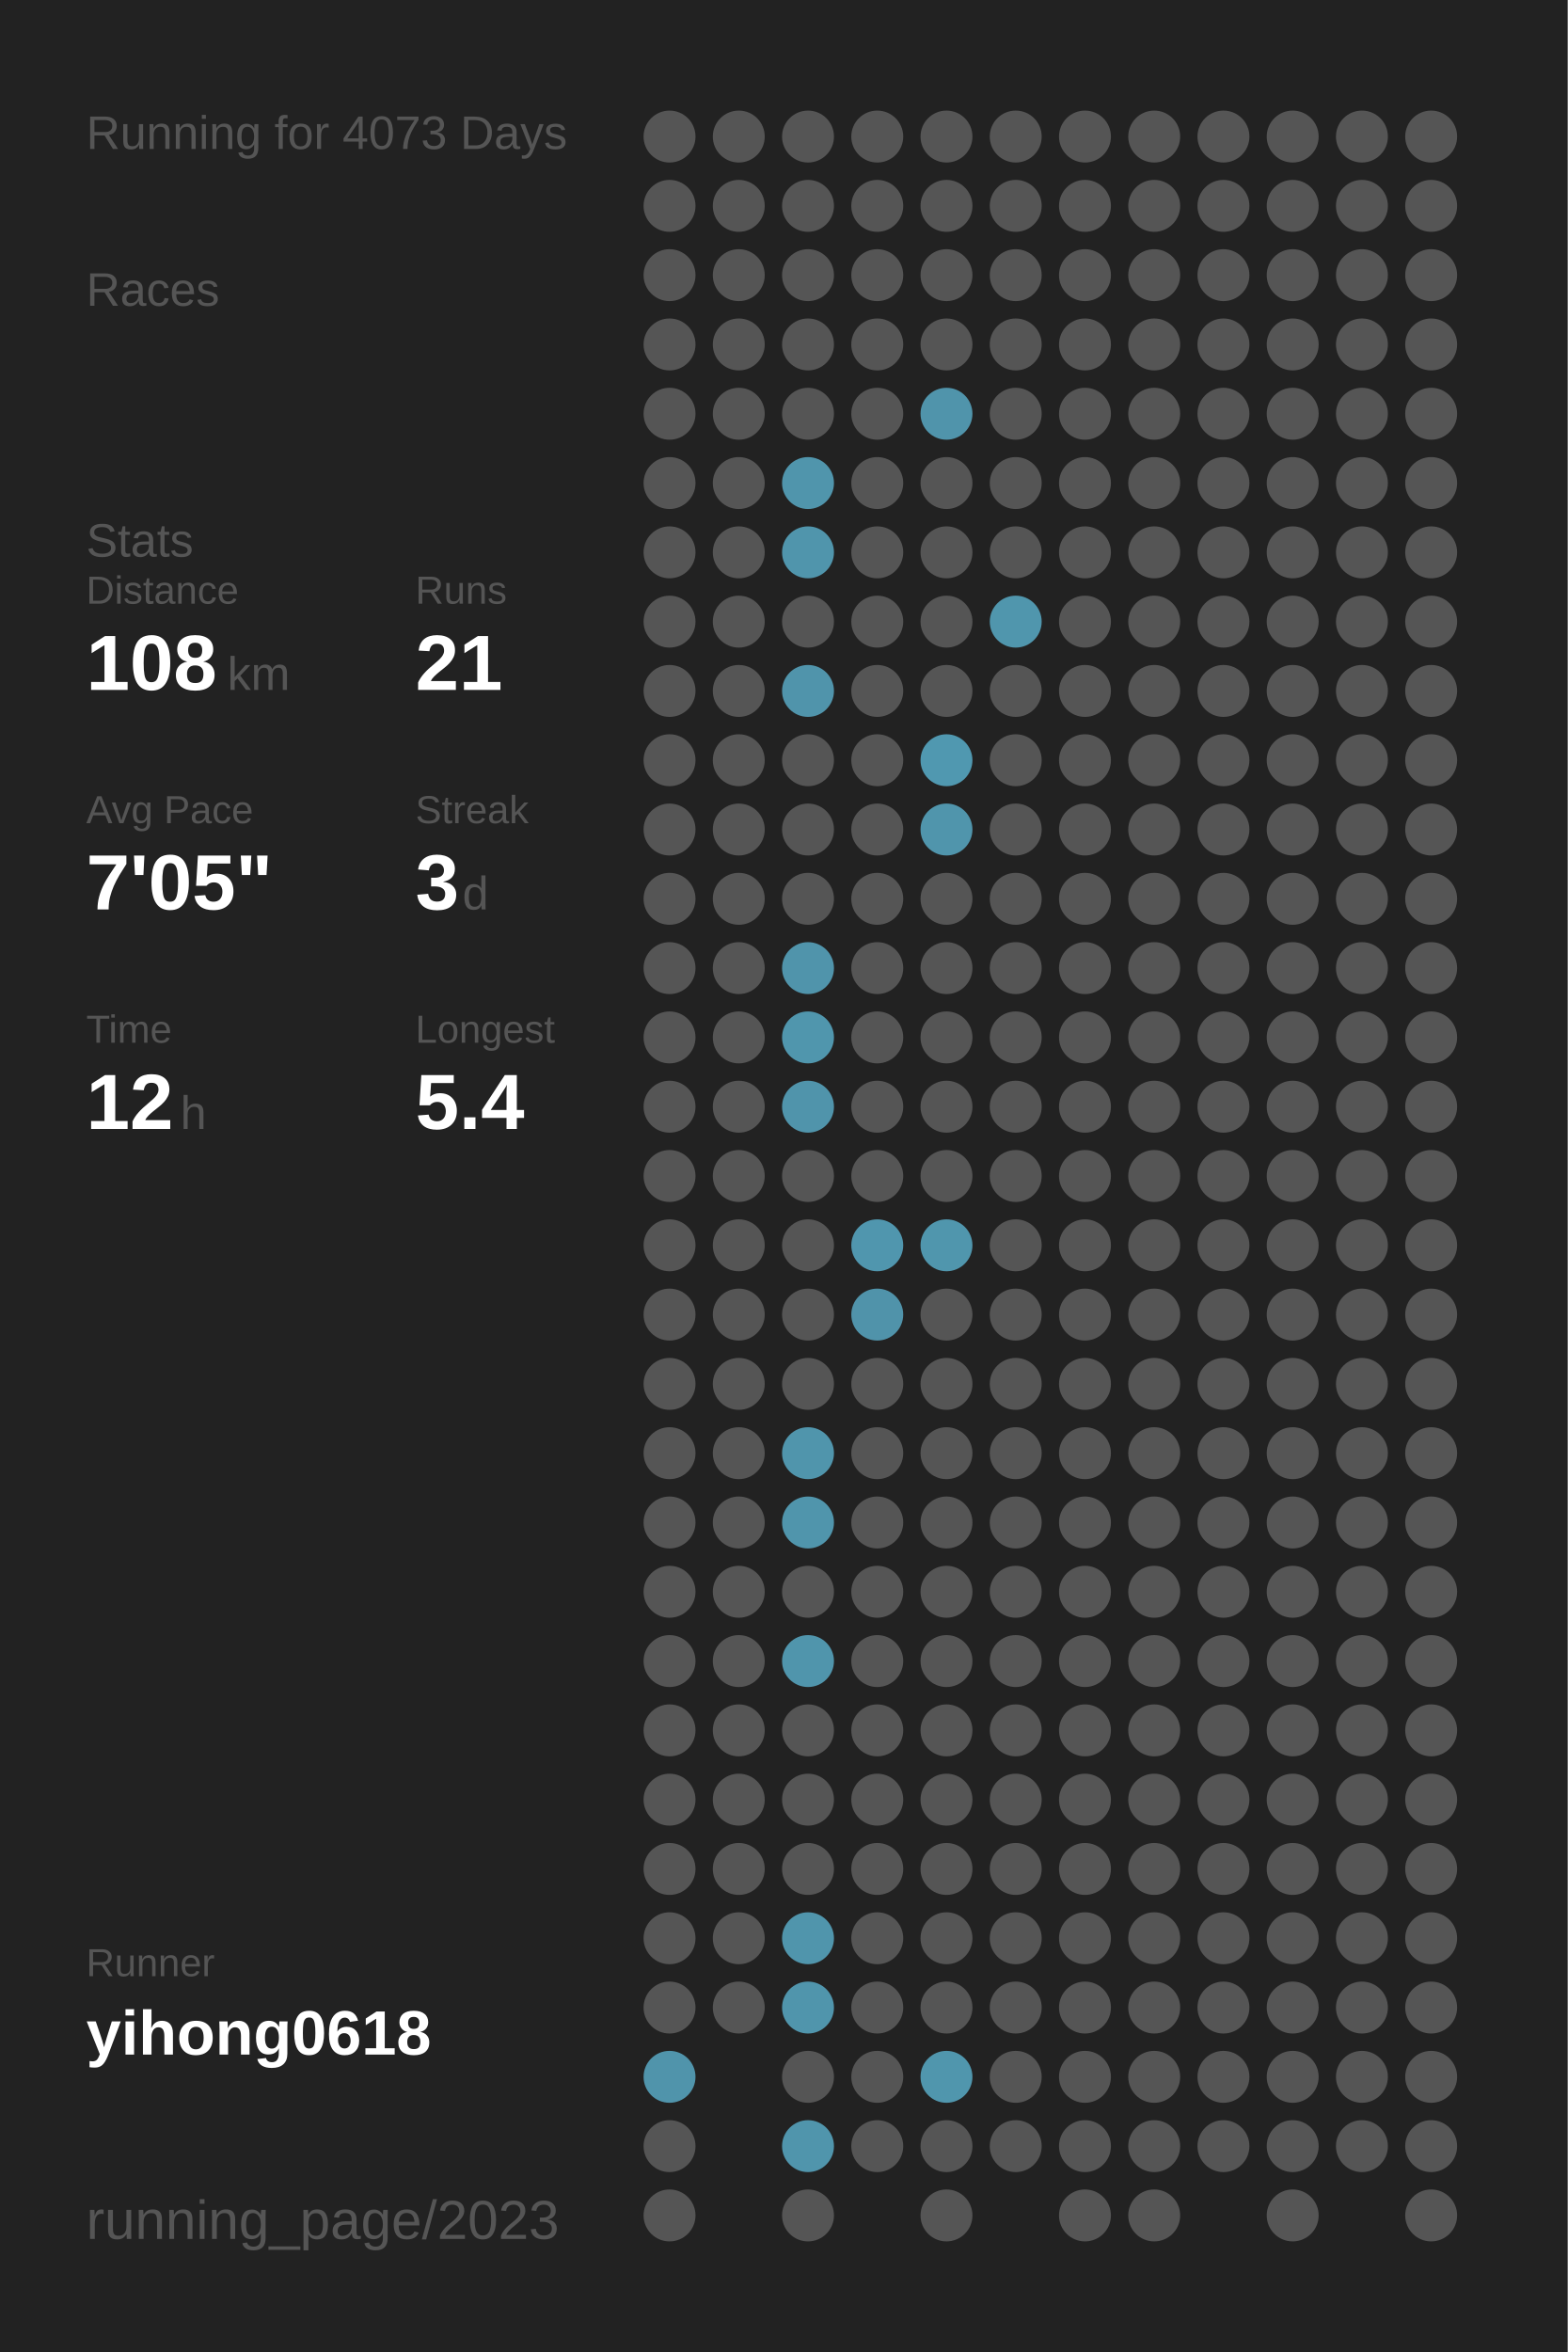
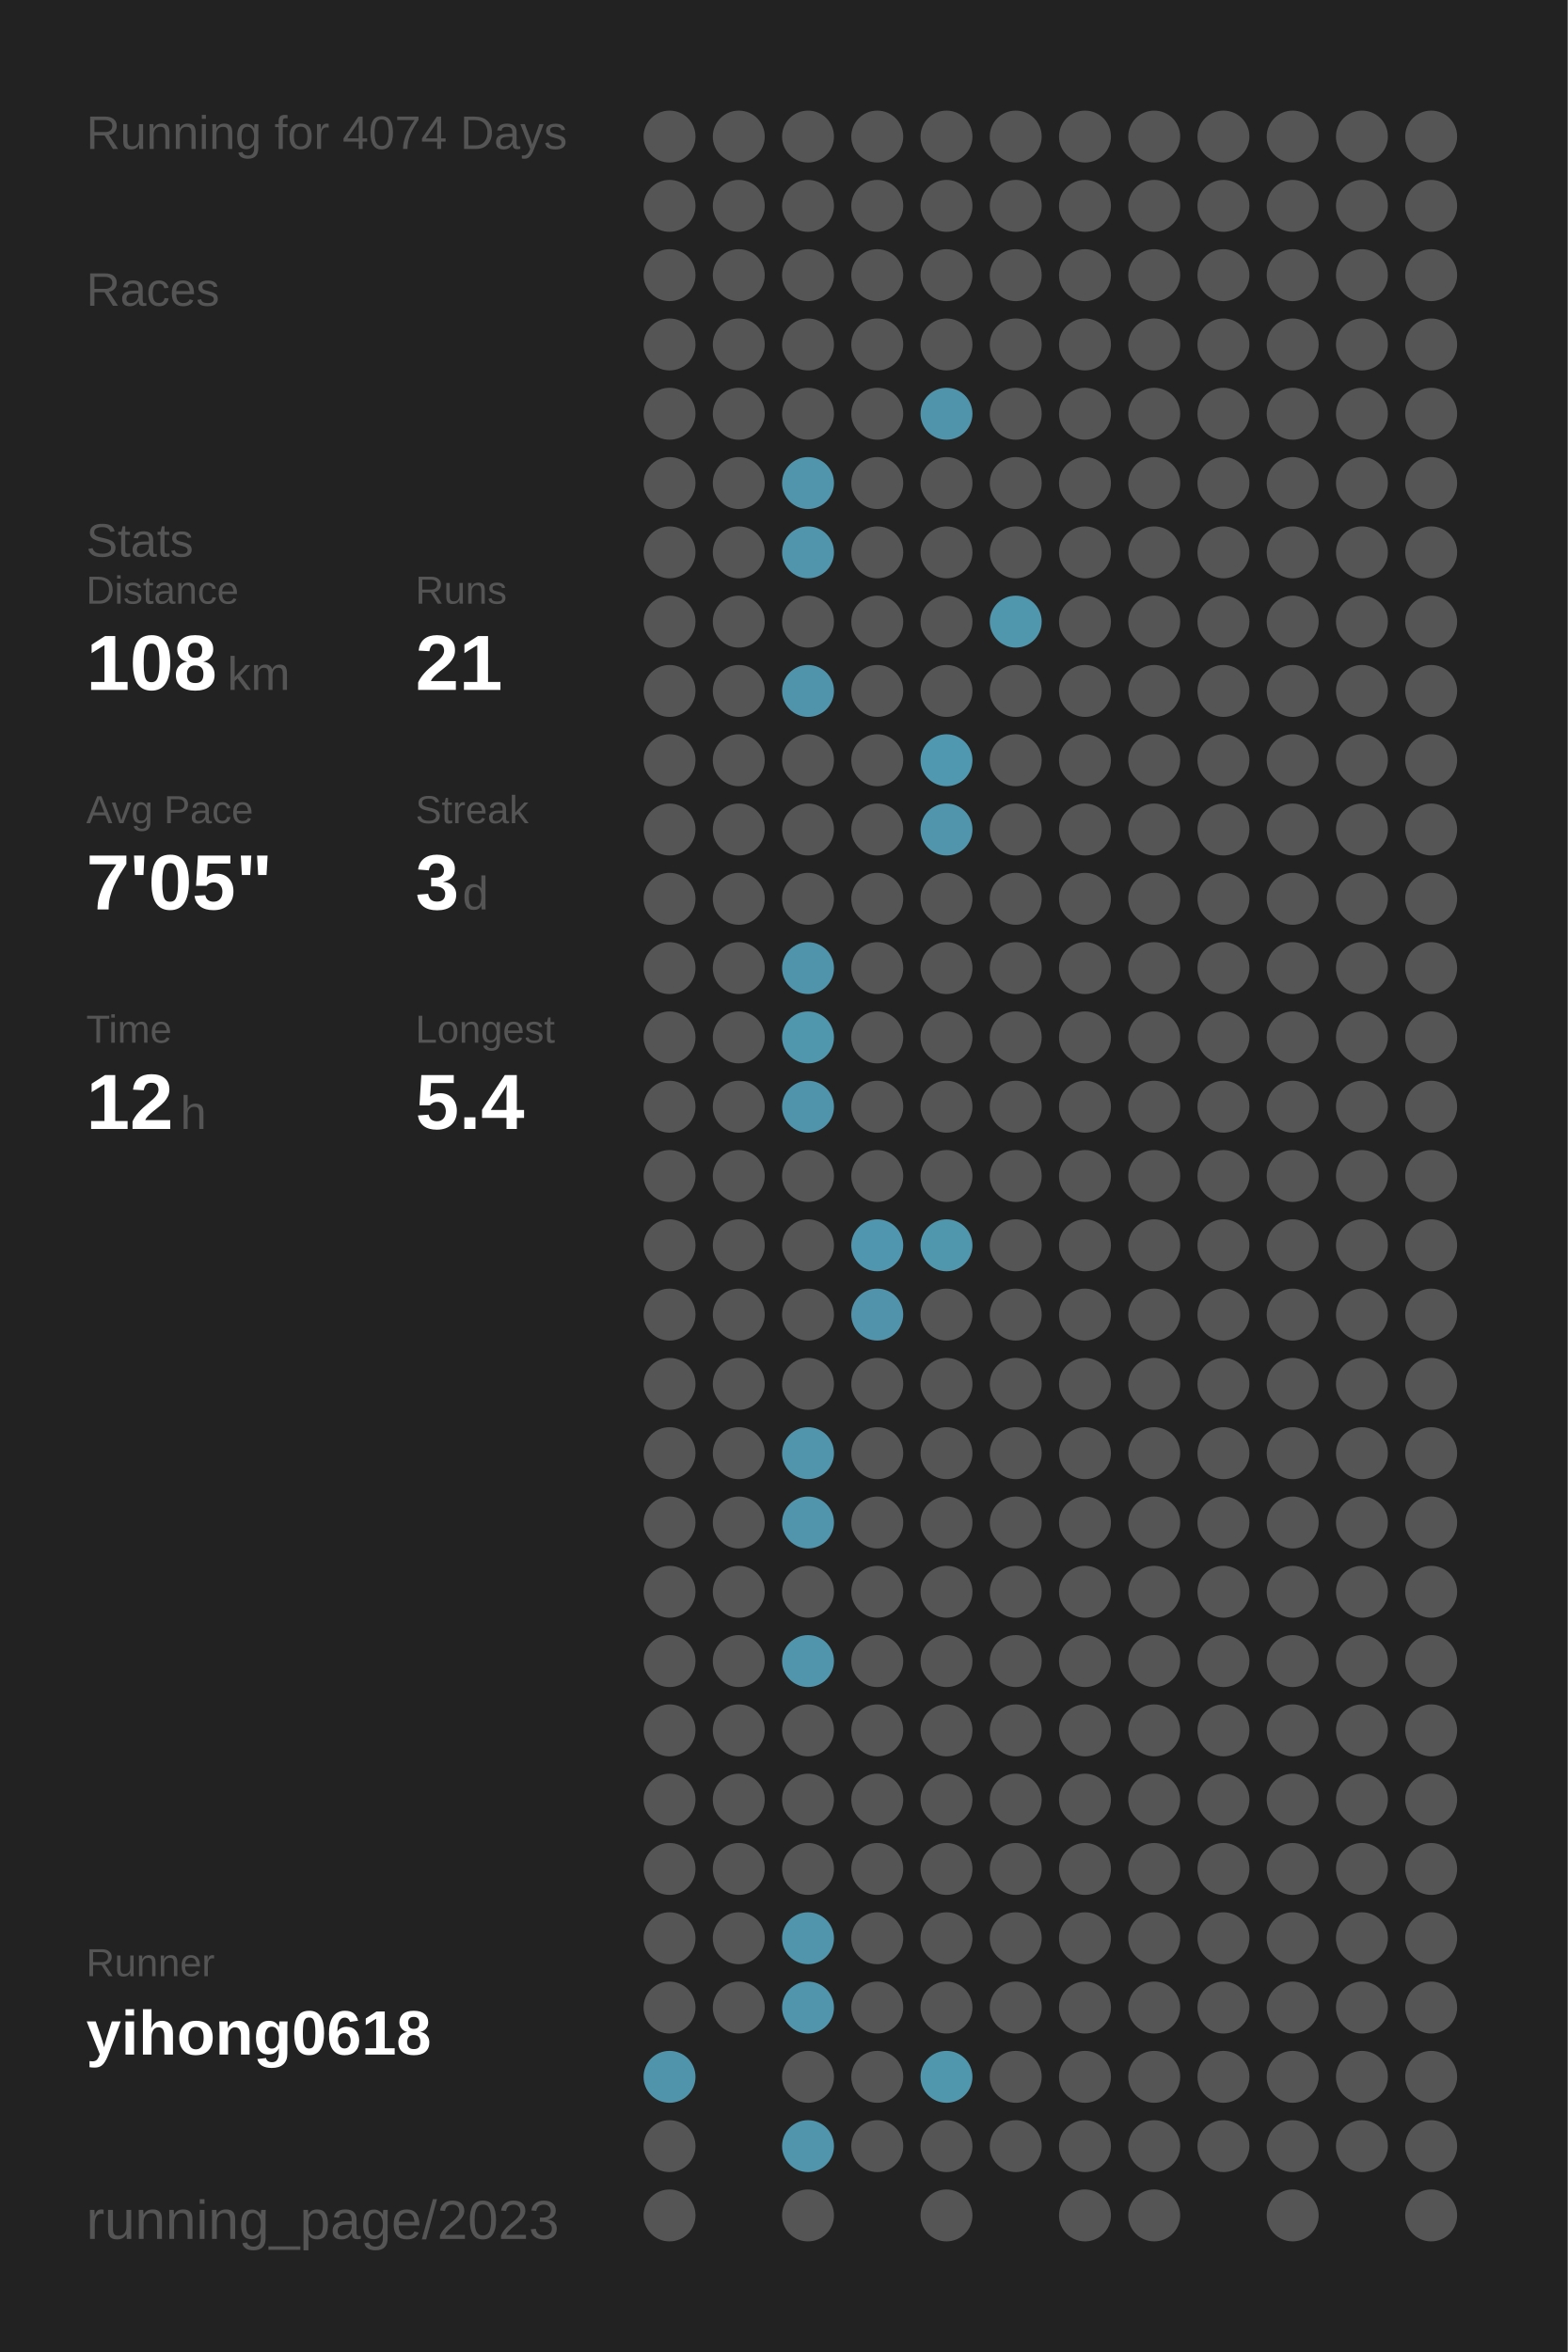
<svg xmlns="http://www.w3.org/2000/svg" baseProfile="full" height="300mm" version="1.1" viewBox="0,0,200,300" width="200mm">
  <defs />
  <rect fill="#222222" height="300" width="200" x="0" y="0" />
-   <text fill="#555555" style="font-size:6px; font-family:Arial;" x="11" y="19">Running for 4073 Days</text>
+   <text fill="#555555" style="font-size:6px; font-family:Arial;" x="11" y="19">Running for 4074 Days</text>
  <text fill="#555555" style="font-size:6px; font-family:Arial;" x="11" y="39">Races</text>
  <text fill="#555555" style="font-size:6px; font-family:Arial;" x="11" y="71">Stats</text>
  <text fill="#555555" style="font-size:5px; font-family:Arial;" x="11" y="77">Distance</text>
  <text fill="#FFFFFF" style="font-size:10px; font-family:Arial; font-weight:bold;" x="11" y="88">108</text>
  <text fill="#555555" style="font-size:6px; font-family:Arial;" x="29" y="88">km</text>
  <text fill="#555555" style="font-size:5px; font-family:Arial;" x="53" y="77">Runs</text>
  <text fill="#FFFFFF" style="font-size:10px; font-family:Arial; font-weight:bold;" x="53" y="88">21</text>
  <text fill="#555555" style="font-size:5px; font-family:Arial;" x="11" y="105">Avg Pace</text>
  <text fill="#FFFFFF" style="font-size:10px; font-family:Arial; font-weight:bold;" x="11" y="116">7'05"</text>
  <text fill="#555555" style="font-size:5px; font-family:Arial;" x="53" y="105">Streak</text>
  <text fill="#FFFFFF" style="font-size:10px; font-family:Arial; font-weight:bold;" x="53" y="116">3</text>
  <text fill="#555555" style="font-size:6px; font-family:Arial;" x="59" y="116">d</text>
  <text fill="#555555" style="font-size:5px; font-family:Arial;" x="11" y="133">Time</text>
  <text fill="#FFFFFF" style="font-size:10px; font-family:Arial; font-weight:bold;" x="11" y="144">12</text>
  <text fill="#555555" style="font-size:6px; font-family:Arial;" x="23" y="144">h</text>
  <text fill="#555555" style="font-size:5px; font-family:Arial;" x="53" y="133">Longest</text>
  <text fill="#FFFFFF" style="font-size:10px; font-family:Arial; font-weight:bold;" x="53" y="144">5.4</text>
  <text fill="#555555" style="font-size:5px; font-family:Arial;" x="11" y="252.065">Runner</text>
  <text fill="#FFFFFF" style="font-size:8px; font-family:Arial; font-weight:bold;" x="11" y="262.065">yihong0618</text>
  <text fill="#555555" style="font-size:7px; font-family:Arial;" x="11" y="285.581">running_page/2023</text>
  <circle cx="85.417" cy="17.419" fill="#555555" r="3.312" />
  <circle cx="85.417" cy="26.258" fill="#555555" r="3.312" />
  <circle cx="85.417" cy="35.097" fill="#555555" r="3.312" />
  <circle cx="85.417" cy="43.935" fill="#555555" r="3.312" />
  <circle cx="85.417" cy="52.774" fill="#555555" r="3.312" />
  <circle cx="85.417" cy="61.613" fill="#555555" r="3.312" />
  <circle cx="85.417" cy="70.452" fill="#555555" r="3.312" />
  <circle cx="85.417" cy="79.29" fill="#555555" r="3.312" />
  <circle cx="85.417" cy="88.129" fill="#555555" r="3.312" />
  <circle cx="85.417" cy="96.968" fill="#555555" r="3.312" />
  <circle cx="85.417" cy="105.806" fill="#555555" r="3.312" />
  <circle cx="85.417" cy="114.645" fill="#555555" r="3.312" />
  <circle cx="85.417" cy="123.484" fill="#555555" r="3.312" />
  <circle cx="85.417" cy="132.323" fill="#555555" r="3.312" />
  <circle cx="85.417" cy="141.161" fill="#555555" r="3.312" />
  <circle cx="85.417" cy="150" fill="#555555" r="3.312" />
  <circle cx="85.417" cy="158.839" fill="#555555" r="3.312" />
  <circle cx="85.417" cy="167.677" fill="#555555" r="3.312" />
  <circle cx="85.417" cy="176.516" fill="#555555" r="3.312" />
  <circle cx="85.417" cy="185.355" fill="#555555" r="3.312" />
  <circle cx="85.417" cy="194.194" fill="#555555" r="3.312" />
  <circle cx="85.417" cy="203.032" fill="#555555" r="3.312" />
  <circle cx="85.417" cy="211.871" fill="#555555" r="3.312" />
  <circle cx="85.417" cy="220.71" fill="#555555" r="3.312" />
  <circle cx="85.417" cy="229.548" fill="#555555" r="3.312" />
  <circle cx="85.417" cy="238.387" fill="#555555" r="3.312" />
  <circle cx="85.417" cy="247.226" fill="#555555" r="3.312" />
  <circle cx="85.417" cy="256.065" fill="#555555" r="3.312" />
  <circle cx="85.417" cy="264.903" fill="#5094ab" r="3.312" />
  <circle cx="85.417" cy="273.742" fill="#555555" r="3.312" />
  <circle cx="85.417" cy="282.581" fill="#555555" r="3.312" />
  <circle cx="94.25" cy="17.419" fill="#555555" r="3.312" />
  <circle cx="94.25" cy="26.258" fill="#555555" r="3.312" />
  <circle cx="94.25" cy="35.097" fill="#555555" r="3.312" />
  <circle cx="94.25" cy="43.935" fill="#555555" r="3.312" />
  <circle cx="94.25" cy="52.774" fill="#555555" r="3.312" />
  <circle cx="94.25" cy="61.613" fill="#555555" r="3.312" />
  <circle cx="94.25" cy="70.452" fill="#555555" r="3.312" />
  <circle cx="94.25" cy="79.29" fill="#555555" r="3.312" />
  <circle cx="94.25" cy="88.129" fill="#555555" r="3.312" />
  <circle cx="94.25" cy="96.968" fill="#555555" r="3.312" />
  <circle cx="94.25" cy="105.806" fill="#555555" r="3.312" />
  <circle cx="94.25" cy="114.645" fill="#555555" r="3.312" />
  <circle cx="94.25" cy="123.484" fill="#555555" r="3.312" />
  <circle cx="94.25" cy="132.323" fill="#555555" r="3.312" />
  <circle cx="94.25" cy="141.161" fill="#555555" r="3.312" />
  <circle cx="94.25" cy="150" fill="#555555" r="3.312" />
  <circle cx="94.25" cy="158.839" fill="#555555" r="3.312" />
  <circle cx="94.25" cy="167.677" fill="#555555" r="3.312" />
  <circle cx="94.25" cy="176.516" fill="#555555" r="3.312" />
  <circle cx="94.25" cy="185.355" fill="#555555" r="3.312" />
  <circle cx="94.25" cy="194.194" fill="#555555" r="3.312" />
  <circle cx="94.25" cy="203.032" fill="#555555" r="3.312" />
  <circle cx="94.25" cy="211.871" fill="#555555" r="3.312" />
  <circle cx="94.25" cy="220.71" fill="#555555" r="3.312" />
  <circle cx="94.25" cy="229.548" fill="#555555" r="3.312" />
  <circle cx="94.25" cy="238.387" fill="#555555" r="3.312" />
  <circle cx="94.25" cy="247.226" fill="#555555" r="3.312" />
  <circle cx="94.25" cy="256.065" fill="#555555" r="3.312" />
  <circle cx="103.083" cy="17.419" fill="#555555" r="3.312" />
  <circle cx="103.083" cy="26.258" fill="#555555" r="3.312" />
  <circle cx="103.083" cy="35.097" fill="#555555" r="3.312" />
  <circle cx="103.083" cy="43.935" fill="#555555" r="3.312" />
  <circle cx="103.083" cy="52.774" fill="#555555" r="3.312" />
  <circle cx="103.083" cy="61.613" fill="#5095ac" r="3.312" />
  <circle cx="103.083" cy="70.452" fill="#5095ac" r="3.312" />
  <circle cx="103.083" cy="79.29" fill="#555555" r="3.312" />
  <circle cx="103.083" cy="88.129" fill="#5094ab" r="3.312" />
  <circle cx="103.083" cy="96.968" fill="#555555" r="3.312" />
  <circle cx="103.083" cy="105.806" fill="#555555" r="3.312" />
  <circle cx="103.083" cy="114.645" fill="#555555" r="3.312" />
  <circle cx="103.083" cy="123.484" fill="#5094ab" r="3.312" />
  <circle cx="103.083" cy="132.323" fill="#5096ad" r="3.312" />
  <circle cx="103.083" cy="141.161" fill="#5094ab" r="3.312" />
  <circle cx="103.083" cy="150" fill="#555555" r="3.312" />
  <circle cx="103.083" cy="158.839" fill="#555555" r="3.312" />
  <circle cx="103.083" cy="167.677" fill="#555555" r="3.312" />
  <circle cx="103.083" cy="176.516" fill="#555555" r="3.312" />
  <circle cx="103.083" cy="185.355" fill="#5095ac" r="3.312" />
  <circle cx="103.083" cy="194.194" fill="#5095ac" r="3.312" />
  <circle cx="103.083" cy="203.032" fill="#555555" r="3.312" />
  <circle cx="103.083" cy="211.871" fill="#5095ac" r="3.312" />
  <circle cx="103.083" cy="220.71" fill="#555555" r="3.312" />
  <circle cx="103.083" cy="229.548" fill="#555555" r="3.312" />
  <circle cx="103.083" cy="238.387" fill="#555555" r="3.312" />
  <circle cx="103.083" cy="247.226" fill="#5095ac" r="3.312" />
  <circle cx="103.083" cy="256.065" fill="#5095ac" r="3.312" />
  <circle cx="103.083" cy="264.903" fill="#555555" r="3.312" />
  <circle cx="103.083" cy="273.742" fill="#5095ac" r="3.312" />
  <circle cx="103.083" cy="282.581" fill="#555555" r="3.312" />
  <circle cx="111.917" cy="17.419" fill="#555555" r="3.312" />
  <circle cx="111.917" cy="26.258" fill="#555555" r="3.312" />
  <circle cx="111.917" cy="35.097" fill="#555555" r="3.312" />
  <circle cx="111.917" cy="43.935" fill="#555555" r="3.312" />
  <circle cx="111.917" cy="52.774" fill="#555555" r="3.312" />
  <circle cx="111.917" cy="61.613" fill="#555555" r="3.312" />
  <circle cx="111.917" cy="70.452" fill="#555555" r="3.312" />
  <circle cx="111.917" cy="79.29" fill="#555555" r="3.312" />
  <circle cx="111.917" cy="88.129" fill="#555555" r="3.312" />
  <circle cx="111.917" cy="96.968" fill="#555555" r="3.312" />
  <circle cx="111.917" cy="105.806" fill="#555555" r="3.312" />
  <circle cx="111.917" cy="114.645" fill="#555555" r="3.312" />
  <circle cx="111.917" cy="123.484" fill="#555555" r="3.312" />
  <circle cx="111.917" cy="132.323" fill="#555555" r="3.312" />
  <circle cx="111.917" cy="141.161" fill="#555555" r="3.312" />
  <circle cx="111.917" cy="150" fill="#555555" r="3.312" />
  <circle cx="111.917" cy="158.839" fill="#5096ae" r="3.312" />
  <circle cx="111.917" cy="167.677" fill="#5093aa" r="3.312" />
  <circle cx="111.917" cy="176.516" fill="#555555" r="3.312" />
  <circle cx="111.917" cy="185.355" fill="#555555" r="3.312" />
  <circle cx="111.917" cy="194.194" fill="#555555" r="3.312" />
  <circle cx="111.917" cy="203.032" fill="#555555" r="3.312" />
  <circle cx="111.917" cy="211.871" fill="#555555" r="3.312" />
  <circle cx="111.917" cy="220.71" fill="#555555" r="3.312" />
  <circle cx="111.917" cy="229.548" fill="#555555" r="3.312" />
  <circle cx="111.917" cy="238.387" fill="#555555" r="3.312" />
  <circle cx="111.917" cy="247.226" fill="#555555" r="3.312" />
  <circle cx="111.917" cy="256.065" fill="#555555" r="3.312" />
  <circle cx="111.917" cy="264.903" fill="#555555" r="3.312" />
  <circle cx="111.917" cy="273.742" fill="#555555" r="3.312" />
  <circle cx="120.75" cy="17.419" fill="#555555" r="3.312" />
  <circle cx="120.75" cy="26.258" fill="#555555" r="3.312" />
  <circle cx="120.75" cy="35.097" fill="#555555" r="3.312" />
  <circle cx="120.75" cy="43.935" fill="#555555" r="3.312" />
  <circle cx="120.75" cy="52.774" fill="#5094ab" r="3.312" />
  <circle cx="120.75" cy="61.613" fill="#555555" r="3.312" />
  <circle cx="120.75" cy="70.452" fill="#555555" r="3.312" />
  <circle cx="120.75" cy="79.29" fill="#555555" r="3.312" />
  <circle cx="120.75" cy="88.129" fill="#555555" r="3.312" />
  <circle cx="120.75" cy="96.968" fill="#5098b0" r="3.312" />
  <circle cx="120.75" cy="105.806" fill="#5095ac" r="3.312" />
  <circle cx="120.75" cy="114.645" fill="#555555" r="3.312" />
  <circle cx="120.75" cy="123.484" fill="#555555" r="3.312" />
  <circle cx="120.75" cy="132.323" fill="#555555" r="3.312" />
  <circle cx="120.75" cy="141.161" fill="#555555" r="3.312" />
  <circle cx="120.75" cy="150" fill="#555555" r="3.312" />
  <circle cx="120.75" cy="158.839" fill="#5096ad" r="3.312" />
  <circle cx="120.75" cy="167.677" fill="#555555" r="3.312" />
  <circle cx="120.75" cy="176.516" fill="#555555" r="3.312" />
  <circle cx="120.75" cy="185.355" fill="#555555" r="3.312" />
  <circle cx="120.75" cy="194.194" fill="#555555" r="3.312" />
  <circle cx="120.75" cy="203.032" fill="#555555" r="3.312" />
  <circle cx="120.75" cy="211.871" fill="#555555" r="3.312" />
  <circle cx="120.75" cy="220.71" fill="#555555" r="3.312" />
  <circle cx="120.75" cy="229.548" fill="#555555" r="3.312" />
  <circle cx="120.75" cy="238.387" fill="#555555" r="3.312" />
  <circle cx="120.75" cy="247.226" fill="#555555" r="3.312" />
  <circle cx="120.75" cy="256.065" fill="#555555" r="3.312" />
  <circle cx="120.75" cy="264.903" fill="#5096ad" r="3.312" />
  <circle cx="120.75" cy="273.742" fill="#555555" r="3.312" />
  <circle cx="120.75" cy="282.581" fill="#555555" r="3.312" />
  <circle cx="129.583" cy="17.419" fill="#555555" r="3.312" />
  <circle cx="129.583" cy="26.258" fill="#555555" r="3.312" />
  <circle cx="129.583" cy="35.097" fill="#555555" r="3.312" />
  <circle cx="129.583" cy="43.935" fill="#555555" r="3.312" />
  <circle cx="129.583" cy="52.774" fill="#555555" r="3.312" />
  <circle cx="129.583" cy="61.613" fill="#555555" r="3.312" />
  <circle cx="129.583" cy="70.452" fill="#555555" r="3.312" />
  <circle cx="129.583" cy="79.29" fill="#5096ad" r="3.312" />
  <circle cx="129.583" cy="88.129" fill="#555555" r="3.312" />
  <circle cx="129.583" cy="96.968" fill="#555555" r="3.312" />
  <circle cx="129.583" cy="105.806" fill="#555555" r="3.312" />
  <circle cx="129.583" cy="114.645" fill="#555555" r="3.312" />
  <circle cx="129.583" cy="123.484" fill="#555555" r="3.312" />
  <circle cx="129.583" cy="132.323" fill="#555555" r="3.312" />
  <circle cx="129.583" cy="141.161" fill="#555555" r="3.312" />
  <circle cx="129.583" cy="150" fill="#555555" r="3.312" />
  <circle cx="129.583" cy="158.839" fill="#555555" r="3.312" />
  <circle cx="129.583" cy="167.677" fill="#555555" r="3.312" />
  <circle cx="129.583" cy="176.516" fill="#555555" r="3.312" />
  <circle cx="129.583" cy="185.355" fill="#555555" r="3.312" />
  <circle cx="129.583" cy="194.194" fill="#555555" r="3.312" />
  <circle cx="129.583" cy="203.032" fill="#555555" r="3.312" />
  <circle cx="129.583" cy="211.871" fill="#555555" r="3.312" />
  <circle cx="129.583" cy="220.71" fill="#555555" r="3.312" />
  <circle cx="129.583" cy="229.548" fill="#555555" r="3.312" />
  <circle cx="129.583" cy="238.387" fill="#555555" r="3.312" />
  <circle cx="129.583" cy="247.226" fill="#555555" r="3.312" />
  <circle cx="129.583" cy="256.065" fill="#555555" r="3.312" />
  <circle cx="129.583" cy="264.903" fill="#555555" r="3.312" />
  <circle cx="129.583" cy="273.742" fill="#555555" r="3.312" />
  <circle cx="138.417" cy="17.419" fill="#555555" r="3.312" />
  <circle cx="138.417" cy="26.258" fill="#555555" r="3.312" />
  <circle cx="138.417" cy="35.097" fill="#555555" r="3.312" />
  <circle cx="138.417" cy="43.935" fill="#555555" r="3.312" />
  <circle cx="138.417" cy="52.774" fill="#555555" r="3.312" />
  <circle cx="138.417" cy="61.613" fill="#555555" r="3.312" />
  <circle cx="138.417" cy="70.452" fill="#555555" r="3.312" />
  <circle cx="138.417" cy="79.29" fill="#555555" r="3.312" />
  <circle cx="138.417" cy="88.129" fill="#555555" r="3.312" />
  <circle cx="138.417" cy="96.968" fill="#555555" r="3.312" />
  <circle cx="138.417" cy="105.806" fill="#555555" r="3.312" />
  <circle cx="138.417" cy="114.645" fill="#555555" r="3.312" />
  <circle cx="138.417" cy="123.484" fill="#555555" r="3.312" />
  <circle cx="138.417" cy="132.323" fill="#555555" r="3.312" />
  <circle cx="138.417" cy="141.161" fill="#555555" r="3.312" />
  <circle cx="138.417" cy="150" fill="#555555" r="3.312" />
  <circle cx="138.417" cy="158.839" fill="#555555" r="3.312" />
  <circle cx="138.417" cy="167.677" fill="#555555" r="3.312" />
  <circle cx="138.417" cy="176.516" fill="#555555" r="3.312" />
  <circle cx="138.417" cy="185.355" fill="#555555" r="3.312" />
  <circle cx="138.417" cy="194.194" fill="#555555" r="3.312" />
  <circle cx="138.417" cy="203.032" fill="#555555" r="3.312" />
  <circle cx="138.417" cy="211.871" fill="#555555" r="3.312" />
  <circle cx="138.417" cy="220.71" fill="#555555" r="3.312" />
  <circle cx="138.417" cy="229.548" fill="#555555" r="3.312" />
  <circle cx="138.417" cy="238.387" fill="#555555" r="3.312" />
  <circle cx="138.417" cy="247.226" fill="#555555" r="3.312" />
  <circle cx="138.417" cy="256.065" fill="#555555" r="3.312" />
  <circle cx="138.417" cy="264.903" fill="#555555" r="3.312" />
  <circle cx="138.417" cy="273.742" fill="#555555" r="3.312" />
  <circle cx="138.417" cy="282.581" fill="#555555" r="3.312" />
  <circle cx="147.25" cy="17.419" fill="#555555" r="3.312" />
  <circle cx="147.25" cy="26.258" fill="#555555" r="3.312" />
  <circle cx="147.25" cy="35.097" fill="#555555" r="3.312" />
  <circle cx="147.25" cy="43.935" fill="#555555" r="3.312" />
  <circle cx="147.25" cy="52.774" fill="#555555" r="3.312" />
  <circle cx="147.25" cy="61.613" fill="#555555" r="3.312" />
  <circle cx="147.25" cy="70.452" fill="#555555" r="3.312" />
  <circle cx="147.25" cy="79.29" fill="#555555" r="3.312" />
  <circle cx="147.25" cy="88.129" fill="#555555" r="3.312" />
  <circle cx="147.25" cy="96.968" fill="#555555" r="3.312" />
  <circle cx="147.25" cy="105.806" fill="#555555" r="3.312" />
  <circle cx="147.25" cy="114.645" fill="#555555" r="3.312" />
  <circle cx="147.25" cy="123.484" fill="#555555" r="3.312" />
  <circle cx="147.25" cy="132.323" fill="#555555" r="3.312" />
  <circle cx="147.25" cy="141.161" fill="#555555" r="3.312" />
  <circle cx="147.25" cy="150" fill="#555555" r="3.312" />
  <circle cx="147.25" cy="158.839" fill="#555555" r="3.312" />
  <circle cx="147.25" cy="167.677" fill="#555555" r="3.312" />
  <circle cx="147.25" cy="176.516" fill="#555555" r="3.312" />
  <circle cx="147.25" cy="185.355" fill="#555555" r="3.312" />
  <circle cx="147.25" cy="194.194" fill="#555555" r="3.312" />
  <circle cx="147.25" cy="203.032" fill="#555555" r="3.312" />
  <circle cx="147.25" cy="211.871" fill="#555555" r="3.312" />
  <circle cx="147.25" cy="220.71" fill="#555555" r="3.312" />
  <circle cx="147.25" cy="229.548" fill="#555555" r="3.312" />
  <circle cx="147.25" cy="238.387" fill="#555555" r="3.312" />
  <circle cx="147.25" cy="247.226" fill="#555555" r="3.312" />
  <circle cx="147.25" cy="256.065" fill="#555555" r="3.312" />
  <circle cx="147.25" cy="264.903" fill="#555555" r="3.312" />
  <circle cx="147.25" cy="273.742" fill="#555555" r="3.312" />
  <circle cx="147.25" cy="282.581" fill="#555555" r="3.312" />
  <circle cx="156.083" cy="17.419" fill="#555555" r="3.312" />
  <circle cx="156.083" cy="26.258" fill="#555555" r="3.312" />
  <circle cx="156.083" cy="35.097" fill="#555555" r="3.312" />
  <circle cx="156.083" cy="43.935" fill="#555555" r="3.312" />
  <circle cx="156.083" cy="52.774" fill="#555555" r="3.312" />
  <circle cx="156.083" cy="61.613" fill="#555555" r="3.312" />
  <circle cx="156.083" cy="70.452" fill="#555555" r="3.312" />
  <circle cx="156.083" cy="79.29" fill="#555555" r="3.312" />
  <circle cx="156.083" cy="88.129" fill="#555555" r="3.312" />
  <circle cx="156.083" cy="96.968" fill="#555555" r="3.312" />
  <circle cx="156.083" cy="105.806" fill="#555555" r="3.312" />
  <circle cx="156.083" cy="114.645" fill="#555555" r="3.312" />
  <circle cx="156.083" cy="123.484" fill="#555555" r="3.312" />
  <circle cx="156.083" cy="132.323" fill="#555555" r="3.312" />
  <circle cx="156.083" cy="141.161" fill="#555555" r="3.312" />
  <circle cx="156.083" cy="150" fill="#555555" r="3.312" />
  <circle cx="156.083" cy="158.839" fill="#555555" r="3.312" />
  <circle cx="156.083" cy="167.677" fill="#555555" r="3.312" />
  <circle cx="156.083" cy="176.516" fill="#555555" r="3.312" />
  <circle cx="156.083" cy="185.355" fill="#555555" r="3.312" />
  <circle cx="156.083" cy="194.194" fill="#555555" r="3.312" />
  <circle cx="156.083" cy="203.032" fill="#555555" r="3.312" />
  <circle cx="156.083" cy="211.871" fill="#555555" r="3.312" />
  <circle cx="156.083" cy="220.71" fill="#555555" r="3.312" />
  <circle cx="156.083" cy="229.548" fill="#555555" r="3.312" />
  <circle cx="156.083" cy="238.387" fill="#555555" r="3.312" />
  <circle cx="156.083" cy="247.226" fill="#555555" r="3.312" />
  <circle cx="156.083" cy="256.065" fill="#555555" r="3.312" />
  <circle cx="156.083" cy="264.903" fill="#555555" r="3.312" />
  <circle cx="156.083" cy="273.742" fill="#555555" r="3.312" />
  <circle cx="164.917" cy="17.419" fill="#555555" r="3.312" />
  <circle cx="164.917" cy="26.258" fill="#555555" r="3.312" />
  <circle cx="164.917" cy="35.097" fill="#555555" r="3.312" />
  <circle cx="164.917" cy="43.935" fill="#555555" r="3.312" />
  <circle cx="164.917" cy="52.774" fill="#555555" r="3.312" />
  <circle cx="164.917" cy="61.613" fill="#555555" r="3.312" />
  <circle cx="164.917" cy="70.452" fill="#555555" r="3.312" />
  <circle cx="164.917" cy="79.29" fill="#555555" r="3.312" />
  <circle cx="164.917" cy="88.129" fill="#555555" r="3.312" />
  <circle cx="164.917" cy="96.968" fill="#555555" r="3.312" />
  <circle cx="164.917" cy="105.806" fill="#555555" r="3.312" />
  <circle cx="164.917" cy="114.645" fill="#555555" r="3.312" />
  <circle cx="164.917" cy="123.484" fill="#555555" r="3.312" />
  <circle cx="164.917" cy="132.323" fill="#555555" r="3.312" />
  <circle cx="164.917" cy="141.161" fill="#555555" r="3.312" />
  <circle cx="164.917" cy="150" fill="#555555" r="3.312" />
  <circle cx="164.917" cy="158.839" fill="#555555" r="3.312" />
  <circle cx="164.917" cy="167.677" fill="#555555" r="3.312" />
  <circle cx="164.917" cy="176.516" fill="#555555" r="3.312" />
  <circle cx="164.917" cy="185.355" fill="#555555" r="3.312" />
  <circle cx="164.917" cy="194.194" fill="#555555" r="3.312" />
  <circle cx="164.917" cy="203.032" fill="#555555" r="3.312" />
  <circle cx="164.917" cy="211.871" fill="#555555" r="3.312" />
  <circle cx="164.917" cy="220.71" fill="#555555" r="3.312" />
  <circle cx="164.917" cy="229.548" fill="#555555" r="3.312" />
  <circle cx="164.917" cy="238.387" fill="#555555" r="3.312" />
  <circle cx="164.917" cy="247.226" fill="#555555" r="3.312" />
  <circle cx="164.917" cy="256.065" fill="#555555" r="3.312" />
  <circle cx="164.917" cy="264.903" fill="#555555" r="3.312" />
  <circle cx="164.917" cy="273.742" fill="#555555" r="3.312" />
  <circle cx="164.917" cy="282.581" fill="#555555" r="3.312" />
  <circle cx="173.75" cy="17.419" fill="#555555" r="3.312" />
  <circle cx="173.75" cy="26.258" fill="#555555" r="3.312" />
  <circle cx="173.75" cy="35.097" fill="#555555" r="3.312" />
  <circle cx="173.75" cy="43.935" fill="#555555" r="3.312" />
  <circle cx="173.75" cy="52.774" fill="#555555" r="3.312" />
  <circle cx="173.75" cy="61.613" fill="#555555" r="3.312" />
  <circle cx="173.75" cy="70.452" fill="#555555" r="3.312" />
  <circle cx="173.75" cy="79.29" fill="#555555" r="3.312" />
  <circle cx="173.75" cy="88.129" fill="#555555" r="3.312" />
  <circle cx="173.75" cy="96.968" fill="#555555" r="3.312" />
  <circle cx="173.75" cy="105.806" fill="#555555" r="3.312" />
  <circle cx="173.75" cy="114.645" fill="#555555" r="3.312" />
  <circle cx="173.75" cy="123.484" fill="#555555" r="3.312" />
  <circle cx="173.75" cy="132.323" fill="#555555" r="3.312" />
  <circle cx="173.75" cy="141.161" fill="#555555" r="3.312" />
  <circle cx="173.75" cy="150" fill="#555555" r="3.312" />
  <circle cx="173.75" cy="158.839" fill="#555555" r="3.312" />
  <circle cx="173.75" cy="167.677" fill="#555555" r="3.312" />
  <circle cx="173.75" cy="176.516" fill="#555555" r="3.312" />
  <circle cx="173.75" cy="185.355" fill="#555555" r="3.312" />
  <circle cx="173.75" cy="194.194" fill="#555555" r="3.312" />
  <circle cx="173.75" cy="203.032" fill="#555555" r="3.312" />
  <circle cx="173.75" cy="211.871" fill="#555555" r="3.312" />
  <circle cx="173.75" cy="220.71" fill="#555555" r="3.312" />
  <circle cx="173.75" cy="229.548" fill="#555555" r="3.312" />
  <circle cx="173.75" cy="238.387" fill="#555555" r="3.312" />
  <circle cx="173.75" cy="247.226" fill="#555555" r="3.312" />
  <circle cx="173.75" cy="256.065" fill="#555555" r="3.312" />
  <circle cx="173.75" cy="264.903" fill="#555555" r="3.312" />
  <circle cx="173.75" cy="273.742" fill="#555555" r="3.312" />
  <circle cx="182.583" cy="17.419" fill="#555555" r="3.312" />
  <circle cx="182.583" cy="26.258" fill="#555555" r="3.312" />
  <circle cx="182.583" cy="35.097" fill="#555555" r="3.312" />
  <circle cx="182.583" cy="43.935" fill="#555555" r="3.312" />
  <circle cx="182.583" cy="52.774" fill="#555555" r="3.312" />
  <circle cx="182.583" cy="61.613" fill="#555555" r="3.312" />
  <circle cx="182.583" cy="70.452" fill="#555555" r="3.312" />
  <circle cx="182.583" cy="79.29" fill="#555555" r="3.312" />
  <circle cx="182.583" cy="88.129" fill="#555555" r="3.312" />
  <circle cx="182.583" cy="96.968" fill="#555555" r="3.312" />
  <circle cx="182.583" cy="105.806" fill="#555555" r="3.312" />
  <circle cx="182.583" cy="114.645" fill="#555555" r="3.312" />
  <circle cx="182.583" cy="123.484" fill="#555555" r="3.312" />
  <circle cx="182.583" cy="132.323" fill="#555555" r="3.312" />
  <circle cx="182.583" cy="141.161" fill="#555555" r="3.312" />
  <circle cx="182.583" cy="150" fill="#555555" r="3.312" />
  <circle cx="182.583" cy="158.839" fill="#555555" r="3.312" />
  <circle cx="182.583" cy="167.677" fill="#555555" r="3.312" />
  <circle cx="182.583" cy="176.516" fill="#555555" r="3.312" />
  <circle cx="182.583" cy="185.355" fill="#555555" r="3.312" />
  <circle cx="182.583" cy="194.194" fill="#555555" r="3.312" />
  <circle cx="182.583" cy="203.032" fill="#555555" r="3.312" />
  <circle cx="182.583" cy="211.871" fill="#555555" r="3.312" />
  <circle cx="182.583" cy="220.71" fill="#555555" r="3.312" />
  <circle cx="182.583" cy="229.548" fill="#555555" r="3.312" />
  <circle cx="182.583" cy="238.387" fill="#555555" r="3.312" />
  <circle cx="182.583" cy="247.226" fill="#555555" r="3.312" />
  <circle cx="182.583" cy="256.065" fill="#555555" r="3.312" />
  <circle cx="182.583" cy="264.903" fill="#555555" r="3.312" />
  <circle cx="182.583" cy="273.742" fill="#555555" r="3.312" />
  <circle cx="182.583" cy="282.581" fill="#555555" r="3.312" />
</svg>
